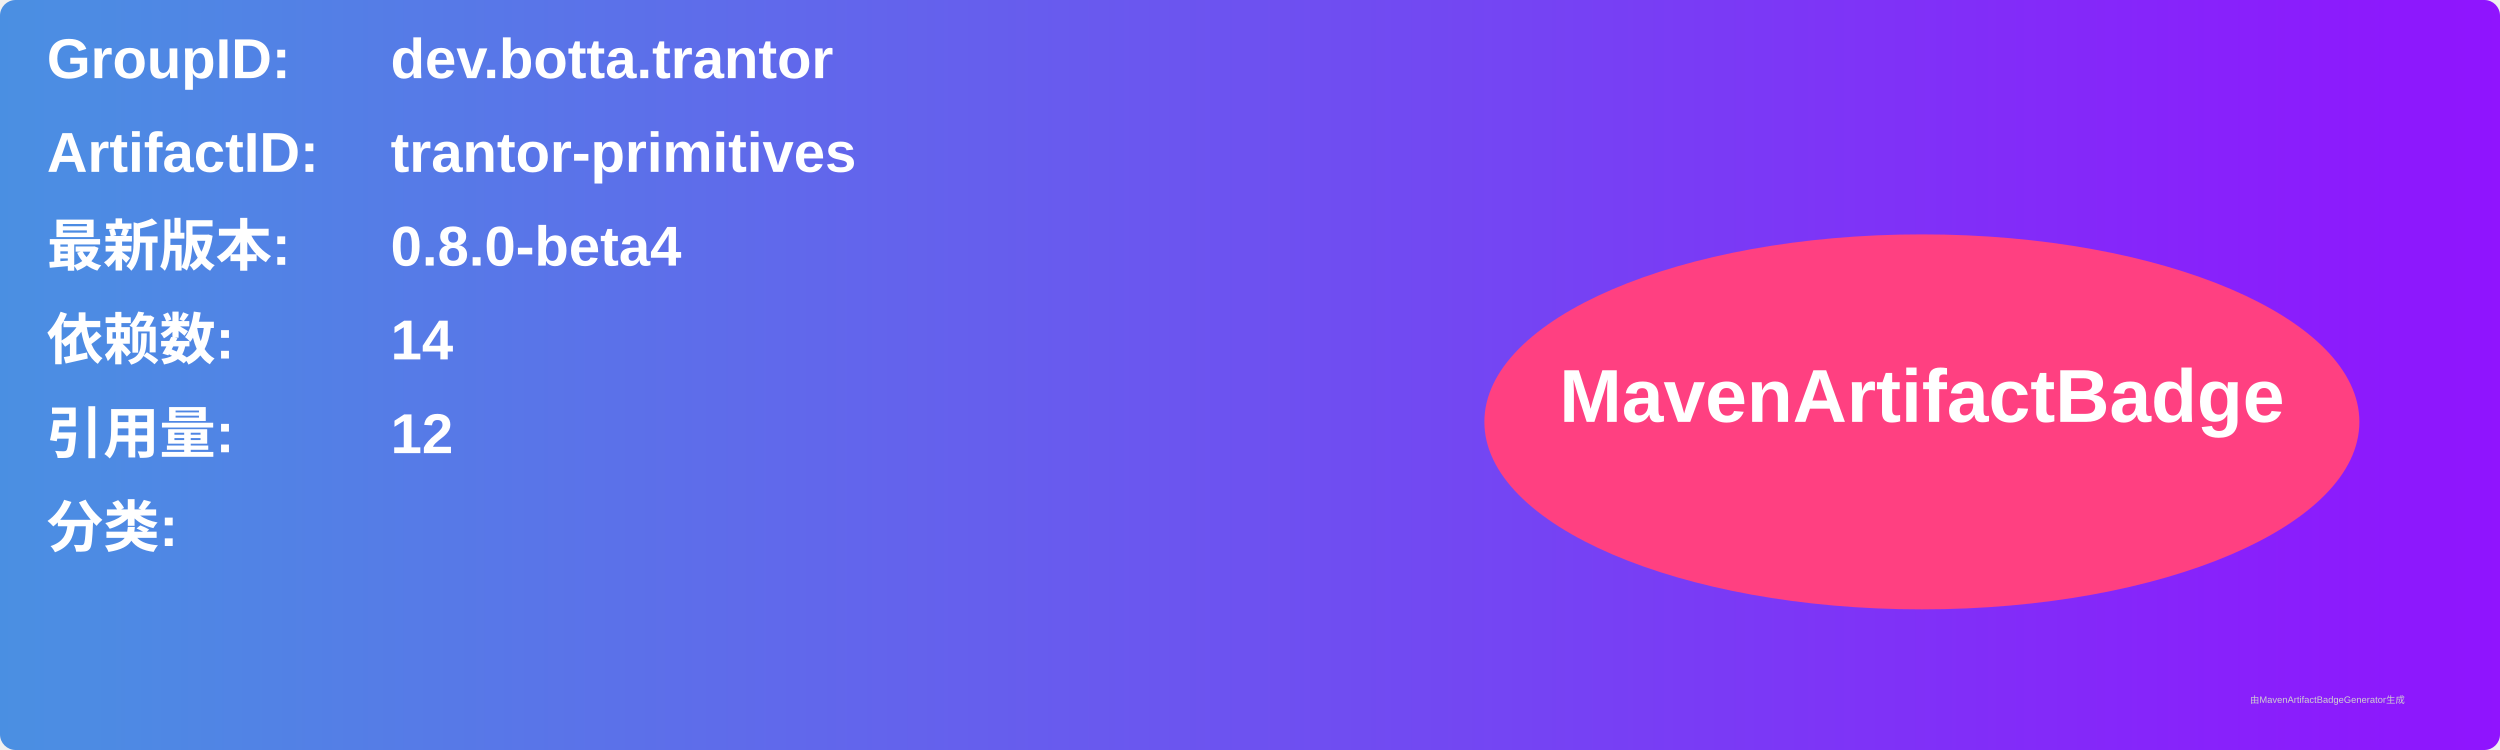
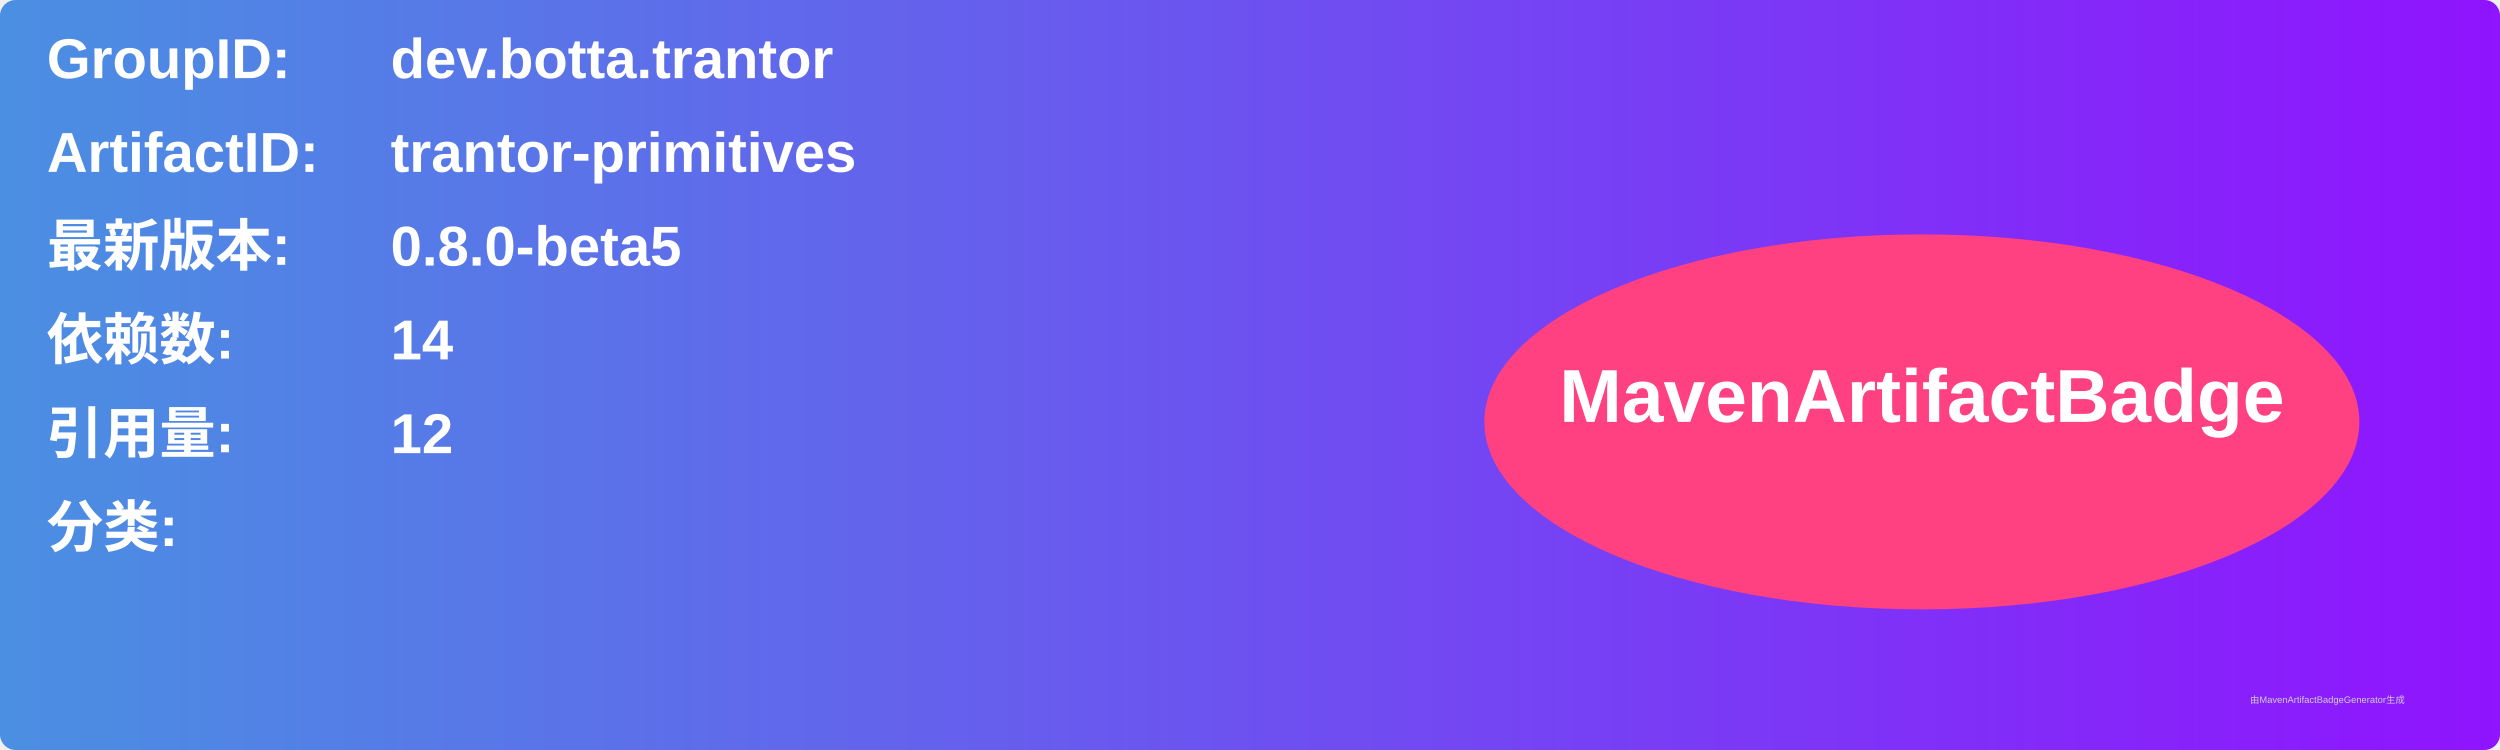
<svg xmlns="http://www.w3.org/2000/svg" width="800" height="240" viewBox="0 0 800 240">
  <linearGradient id="grad" x1="0%" y1="0%" x2="100%" y2="0%">
    <stop offset="0%" stop-color="#4a90e2" />
    <stop offset="100%" stop-color="#9013fe" />
  </linearGradient>
  <rect width="100%" height="100%" rx="5" ry="5" fill="url(#grad)" />
  <g transform="translate(15, 15)">
    <text x="0" y="10" font-family="Arial" font-size="18" fill="white" font-weight="bold" width="260">GroupID:</text>
    <text x="110" y="10" font-family="Arial" font-size="18" fill="white" font-weight="bold" width="460">dev.botta.trantor</text>
    <text x="0" y="40" font-family="Arial" font-size="18" fill="white" font-weight="bold" width="260">ArtifactID:</text>
    <text x="110" y="40" font-family="Arial" font-size="18" fill="white" font-weight="bold" width="460">trantor-primitives</text>
    <text x="0" y="70" font-family="Arial" font-size="18" fill="white" font-weight="bold">最新版本:</text>
    <text x="110" y="70" font-family="Arial" font-size="18" fill="white" font-weight="bold">
-       <tspan font-weight="bold">0.8.0-beta4</tspan>
+       <tspan font-weight="bold">0.8.0-beta5</tspan>
    </text>
    <text x="0" y="100" font-family="Arial" font-size="18" fill="white" font-weight="bold">依赖数: </text>
    <text x="110" y="100" font-family="Arial" font-size="18" fill="white">
      <tspan font-weight="bold">14</tspan>
    </text>
    <text x="0" y="130" font-family="Arial" font-size="18" fill="white" font-weight="bold">引用量: </text>
    <text x="110" y="130" font-family="Arial" font-size="18" fill="white">
      <tspan font-weight="bold">12</tspan>
    </text>
    <text x="0" y="160" font-family="Arial" font-size="18" fill="white" font-weight="bold">分类:</text>
    <text x="10" y="190" font-family="Arial" font-size="10" fill="white">
      <tspan font-weight="bold" />
    </text>
    <ellipse cx="600" cy="120" rx="140" ry="60" fill="#ff4081" />
    <text x="600" y="120" text-anchor="middle" font-family="Arial" font-size="24" fill="white" font-weight="bold">MavenArtifactBadge</text>
  </g>
  <text x="720" y="225" font-family="Arial" font-size="3" fill="#d0d0d0">由MavenArtifactBadgeGenerator生成</text>
</svg>
